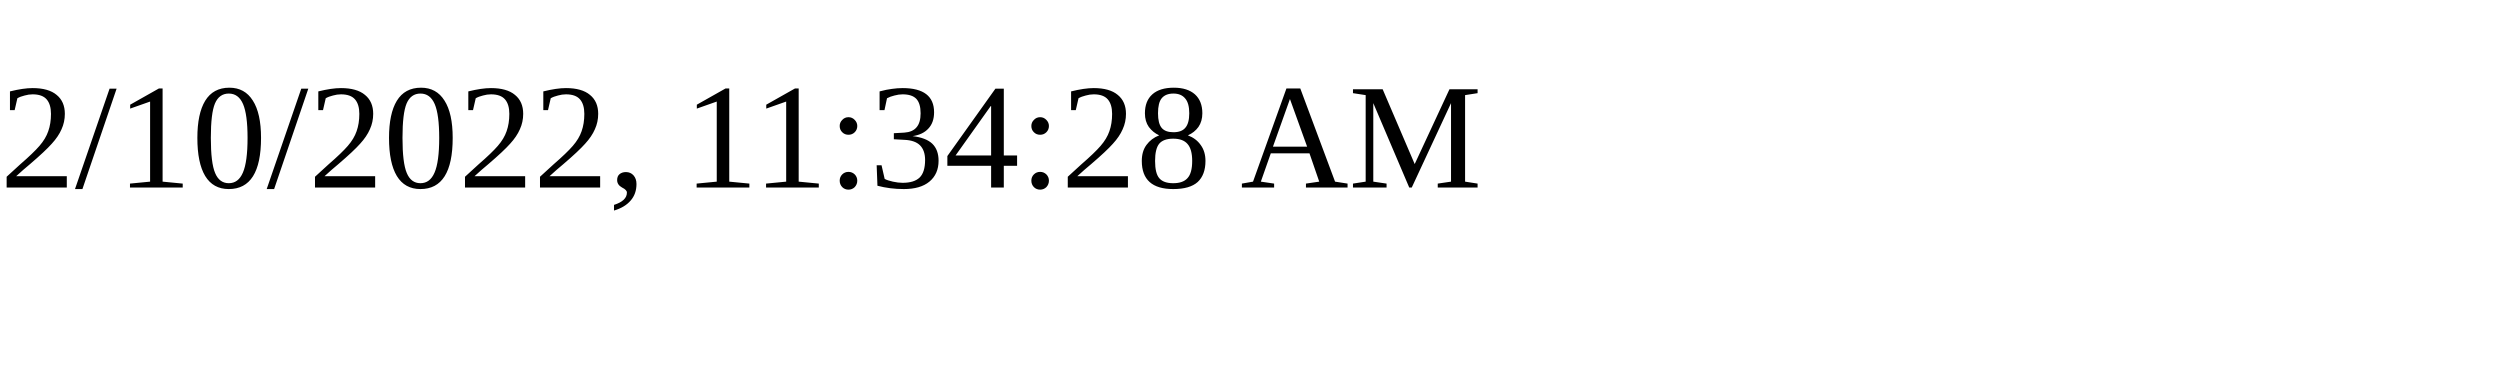
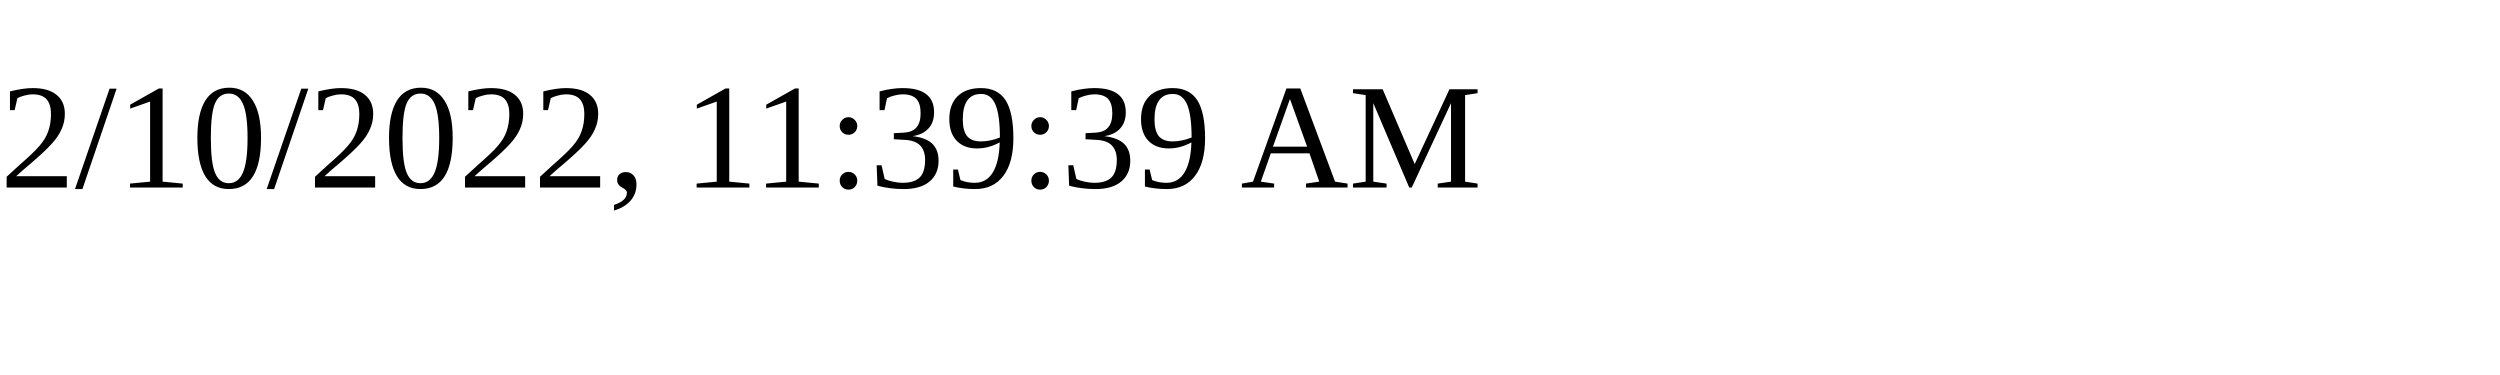
<svg xmlns="http://www.w3.org/2000/svg" height="30" width="200">
-   <text x="0" y="15">2/10/2022, 11:34:28 AM</text>
+   <text x="0" y="15">2/10/2022, 11:39:39 AM</text>
</svg>
